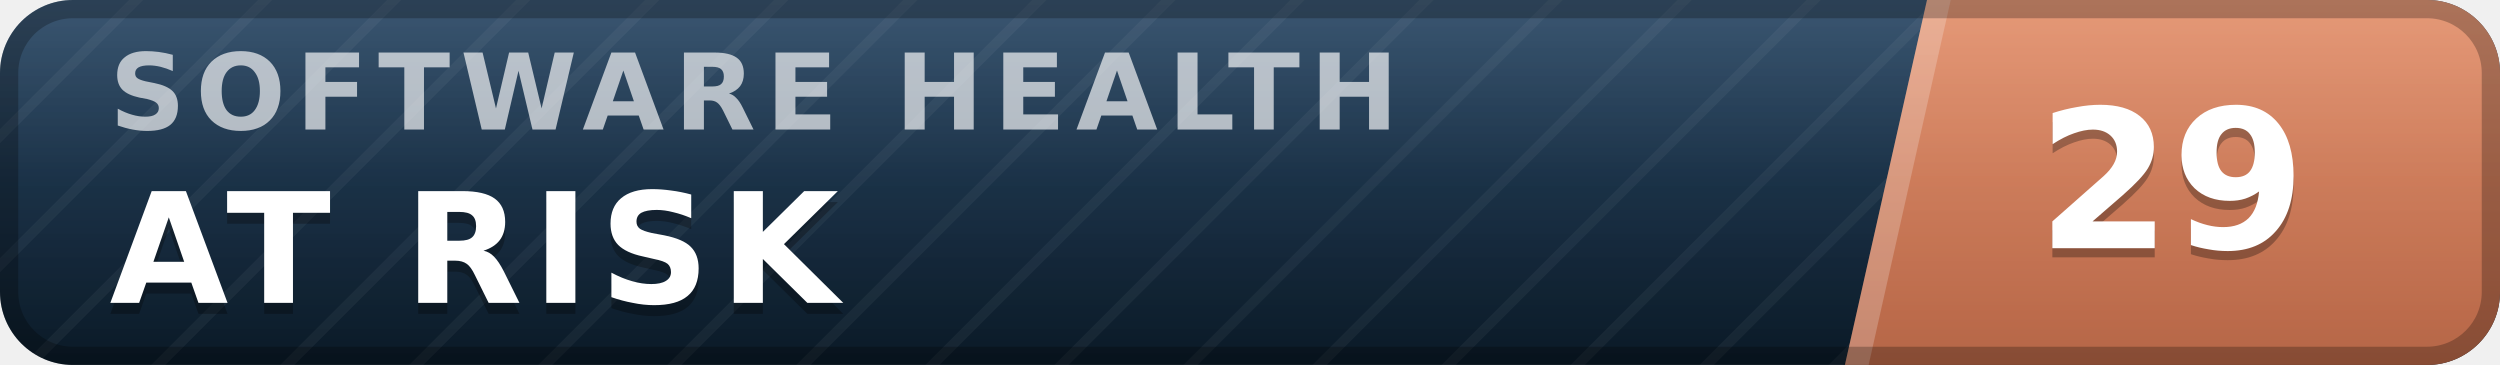
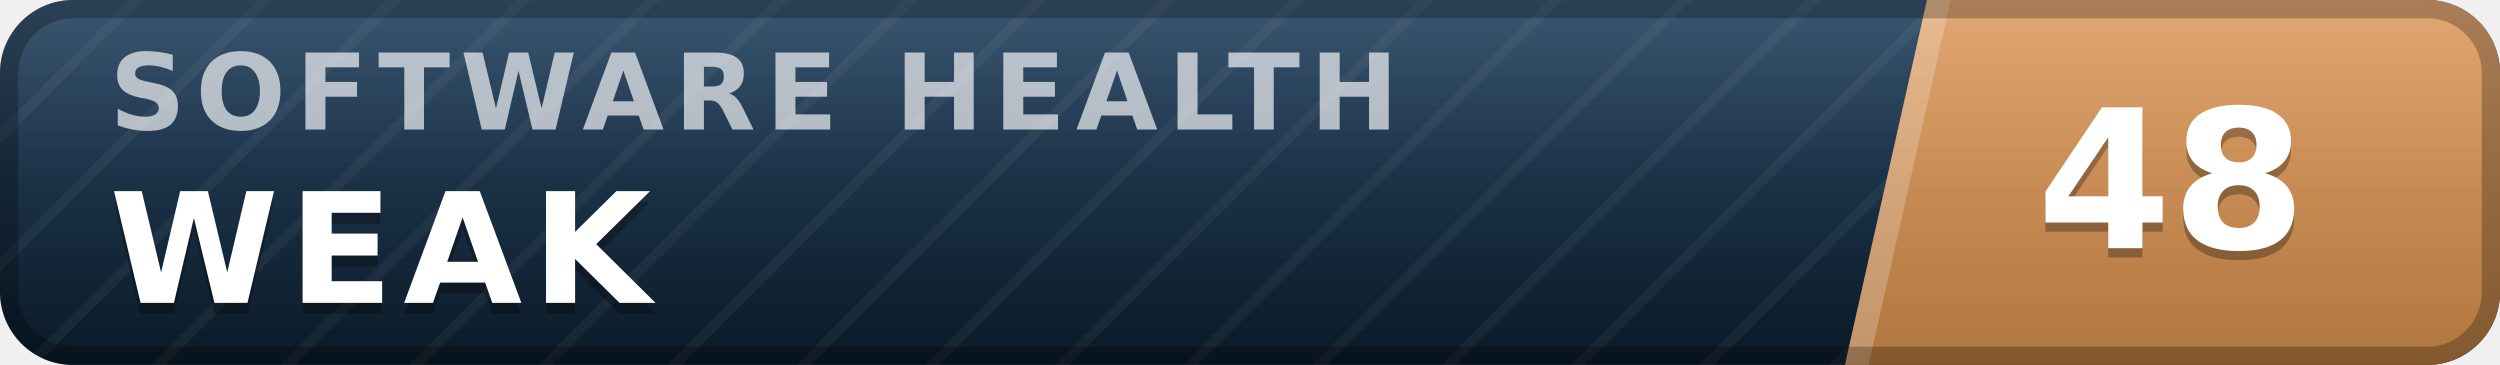
- <svg xmlns="http://www.w3.org/2000/svg" width="137" height="20" viewBox="0 0 137 20" role="img" aria-label="inspect.software software health index 29 of 100, at risk" font-family="Verdana,DejaVu Sans,Geneva,sans-serif">
+ <svg xmlns="http://www.w3.org/2000/svg" width="137" height="20" viewBox="0 0 137 20" role="img" aria-label="inspect.software software health index 48 of 100, weak" font-family="Verdana,DejaVu Sans,Geneva,sans-serif">
  <defs>
    <linearGradient id="plate" x1="0" y1="0" x2="0" y2="1">
      <stop offset="0" stop-color="#1d3d5c" />
      <stop offset="1" stop-color="#0a1926" />
    </linearGradient>
    <linearGradient id="endplate" x1="0" y1="0" x2="0" y2="1">
-       <stop offset="0" stop-color="#e18a64" />
-       <stop offset="1" stop-color="#b56546" />
+       <stop offset="0" stop-color="#dd9a5e" />
+       <stop offset="1" stop-color="#b0763f" />
    </linearGradient>
    <linearGradient id="gloss" x1="0" y1="0" x2="0" y2="1">
      <stop offset="0" stop-color="#fff" stop-opacity=".13" />
      <stop offset=".5" stop-color="#fff" stop-opacity=".03" />
      <stop offset="1" stop-color="#fff" stop-opacity="0" />
    </linearGradient>
    <pattern id="guilloche" width="5" height="5" patternUnits="userSpaceOnUse" patternTransform="rotate(45)">
      <line x1="0" y1="0" x2="0" y2="5" stroke="#fff" stroke-opacity=".045" stroke-width="1.1" />
    </pattern>
    <clipPath id="rounded">
      <rect width="137" height="20" rx="4" />
    </clipPath>
  </defs>
  <g clip-path="url(#rounded)">
    <rect width="137" height="20" fill="url(#plate)" />
    <rect width="137" height="20" fill="url(#guilloche)" />
    <polygon points="105.6,0 137,0 137,20 101.1,20" fill="url(#endplate)" />
    <polygon points="105.6,0 106.9,0 102.4,20 101.1,20" fill="#fff" fill-opacity=".22" />
    <text x="6.0" y="7.1" font-size="5.8" letter-spacing="0.55" fill="#fff" fill-opacity=".66" font-weight="bold" textLength="76.3" lengthAdjust="spacing">SOFTWARE HEALTH</text>
-     <text x="6.0" y="17.2" font-size="8.4" fill="#000" fill-opacity=".3" font-weight="bold" letter-spacing="0.55" textLength="43.3" lengthAdjust="spacing">AT RISK</text>
-     <text x="6.0" y="16.6" font-size="8.4" fill="#fff" font-weight="bold" letter-spacing="0.55" textLength="43.3" lengthAdjust="spacing">AT RISK</text>
-     <text x="119.0" y="14.1" font-size="10.6" fill="#000" fill-opacity=".3" font-weight="bold" text-anchor="middle">29</text>
-     <text x="119.0" y="13.6" font-size="10.6" fill="#fff" font-weight="bold" text-anchor="middle">29</text>
+     <text x="6.0" y="17.2" font-size="8.4" fill="#000" fill-opacity=".3" font-weight="bold" letter-spacing="0.55" textLength="30.3" lengthAdjust="spacing">WEAK</text>
+     <text x="6.0" y="16.6" font-size="8.4" fill="#fff" font-weight="bold" letter-spacing="0.55" textLength="30.3" lengthAdjust="spacing">WEAK</text>
+     <text x="119.0" y="14.1" font-size="10.6" fill="#000" fill-opacity=".3" font-weight="bold" text-anchor="middle">48</text>
+     <text x="119.0" y="13.6" font-size="10.6" fill="#fff" font-weight="bold" text-anchor="middle">48</text>
    <rect width="137" height="20" fill="url(#gloss)" />
  </g>
  <rect x=".5" y=".5" width="136" height="19" rx="3.5" fill="none" stroke="#000" stroke-opacity=".25" />
</svg>
